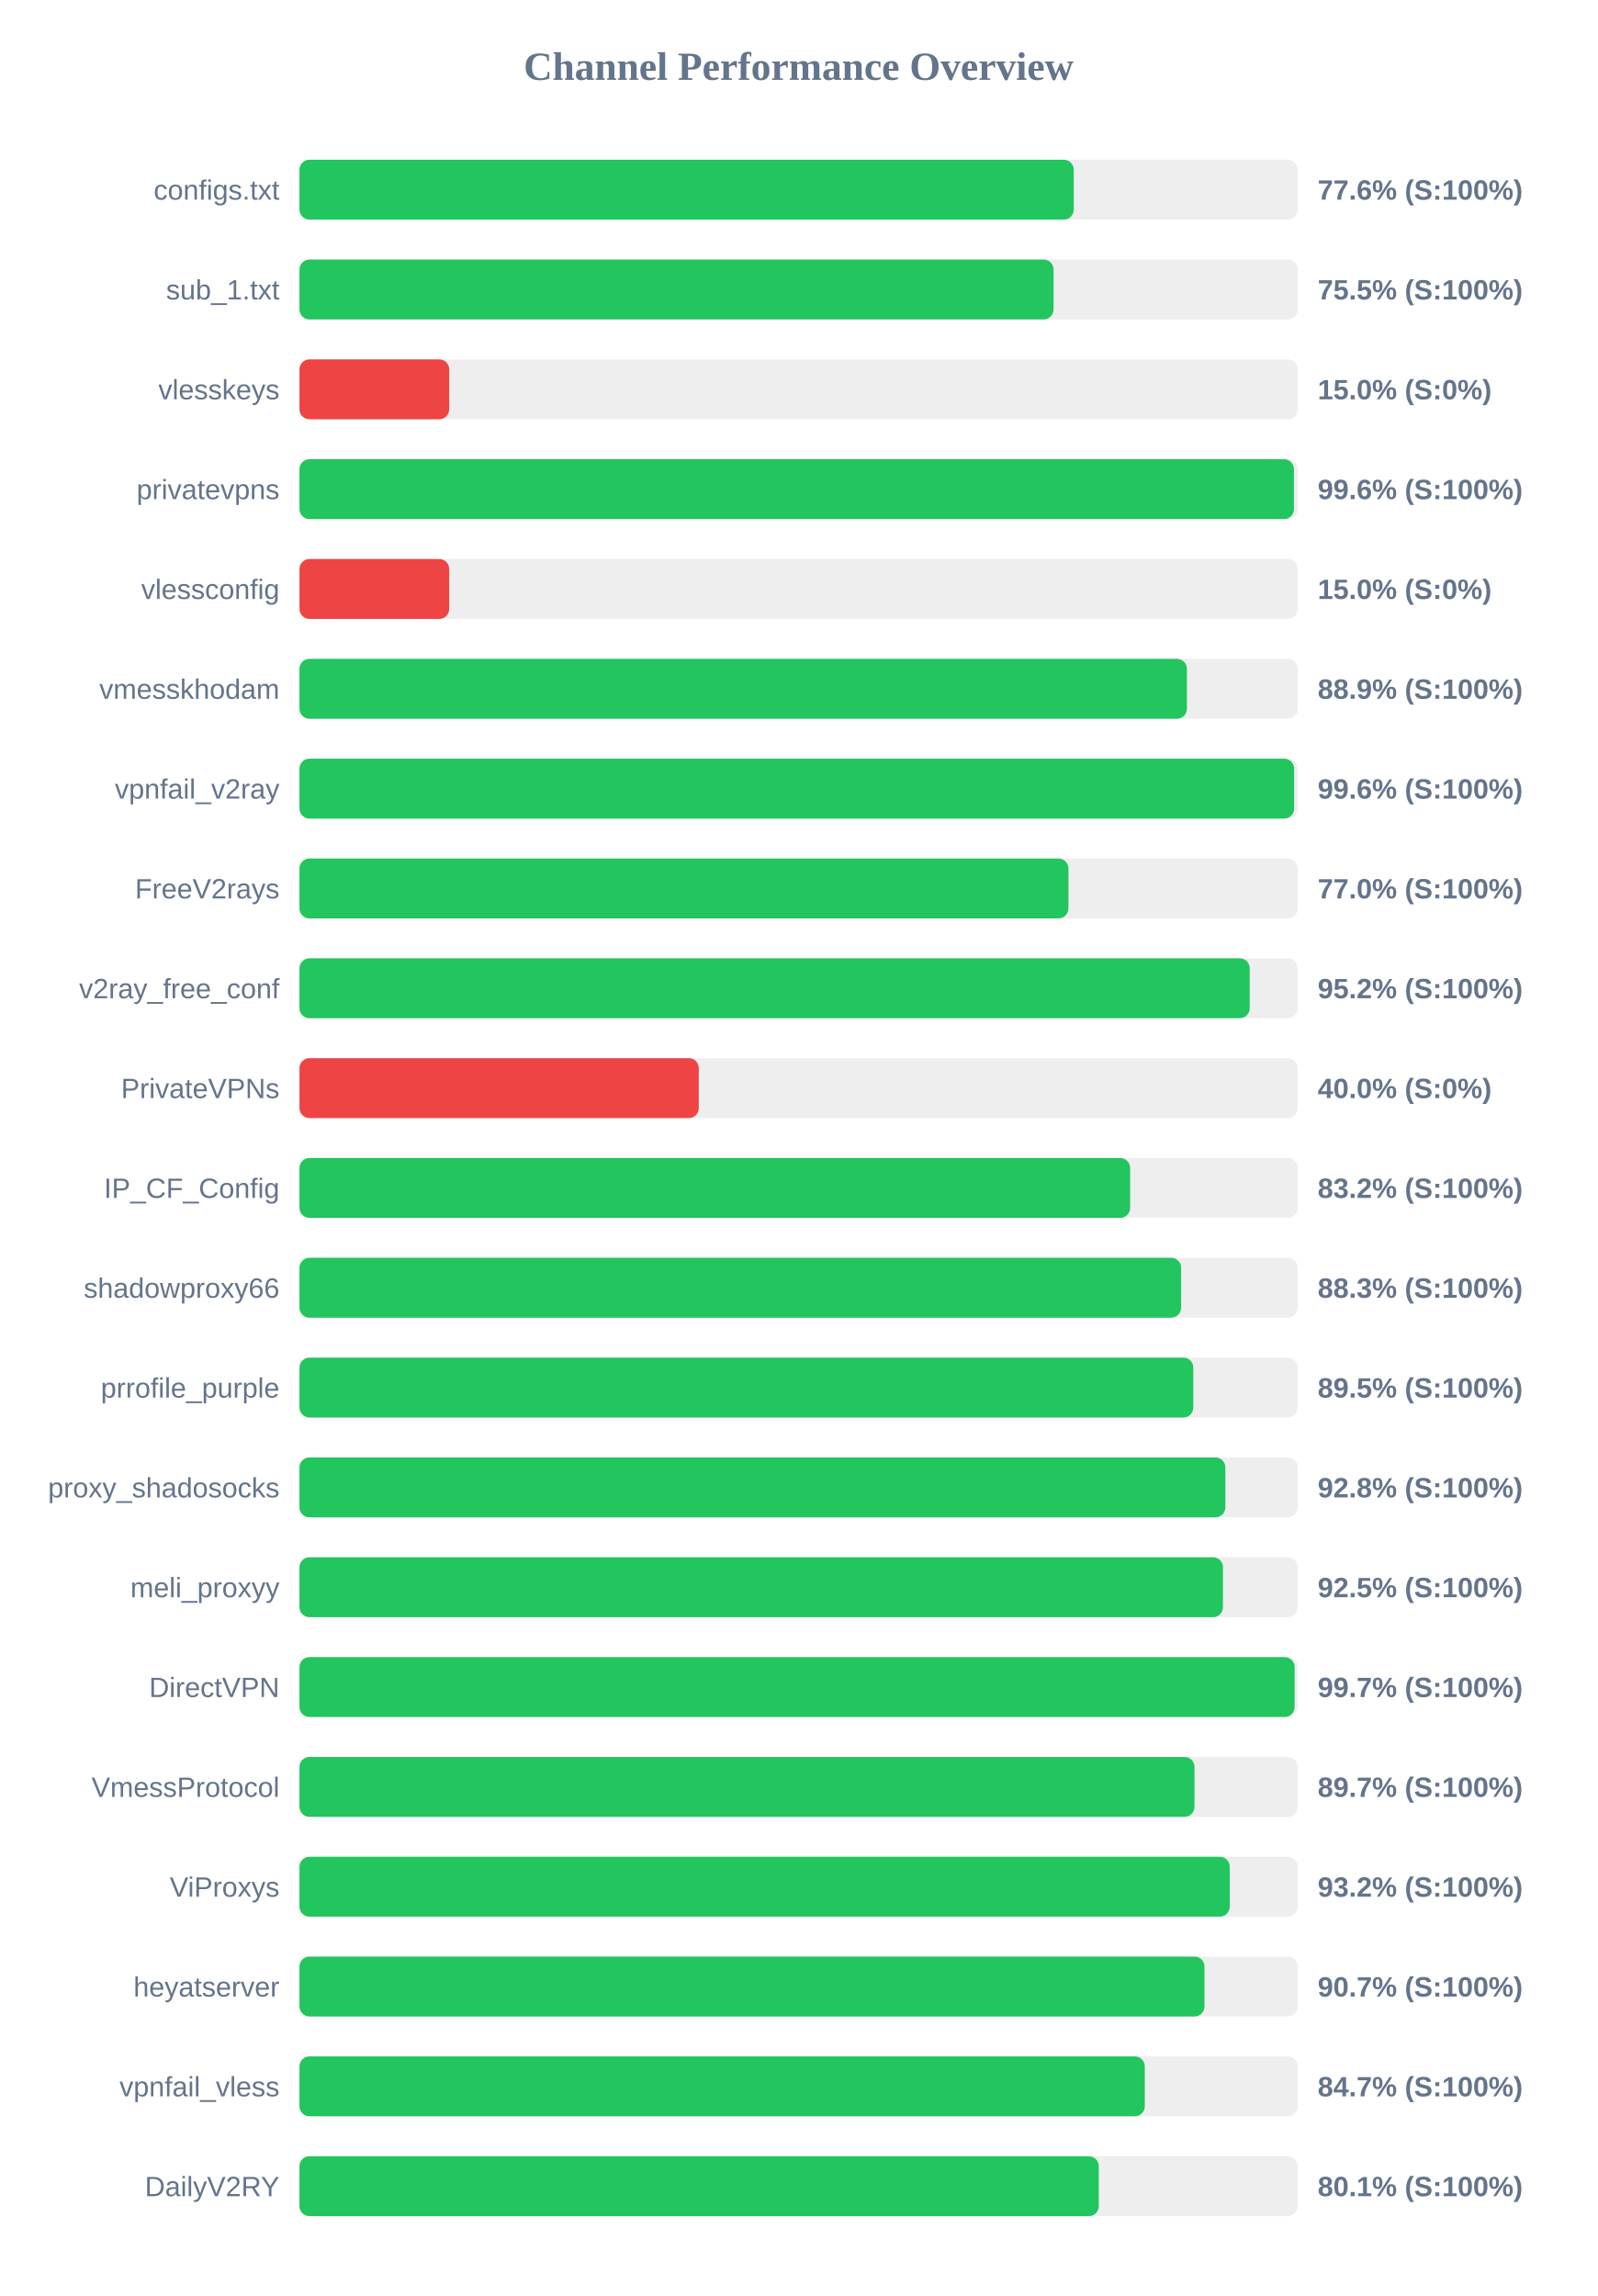
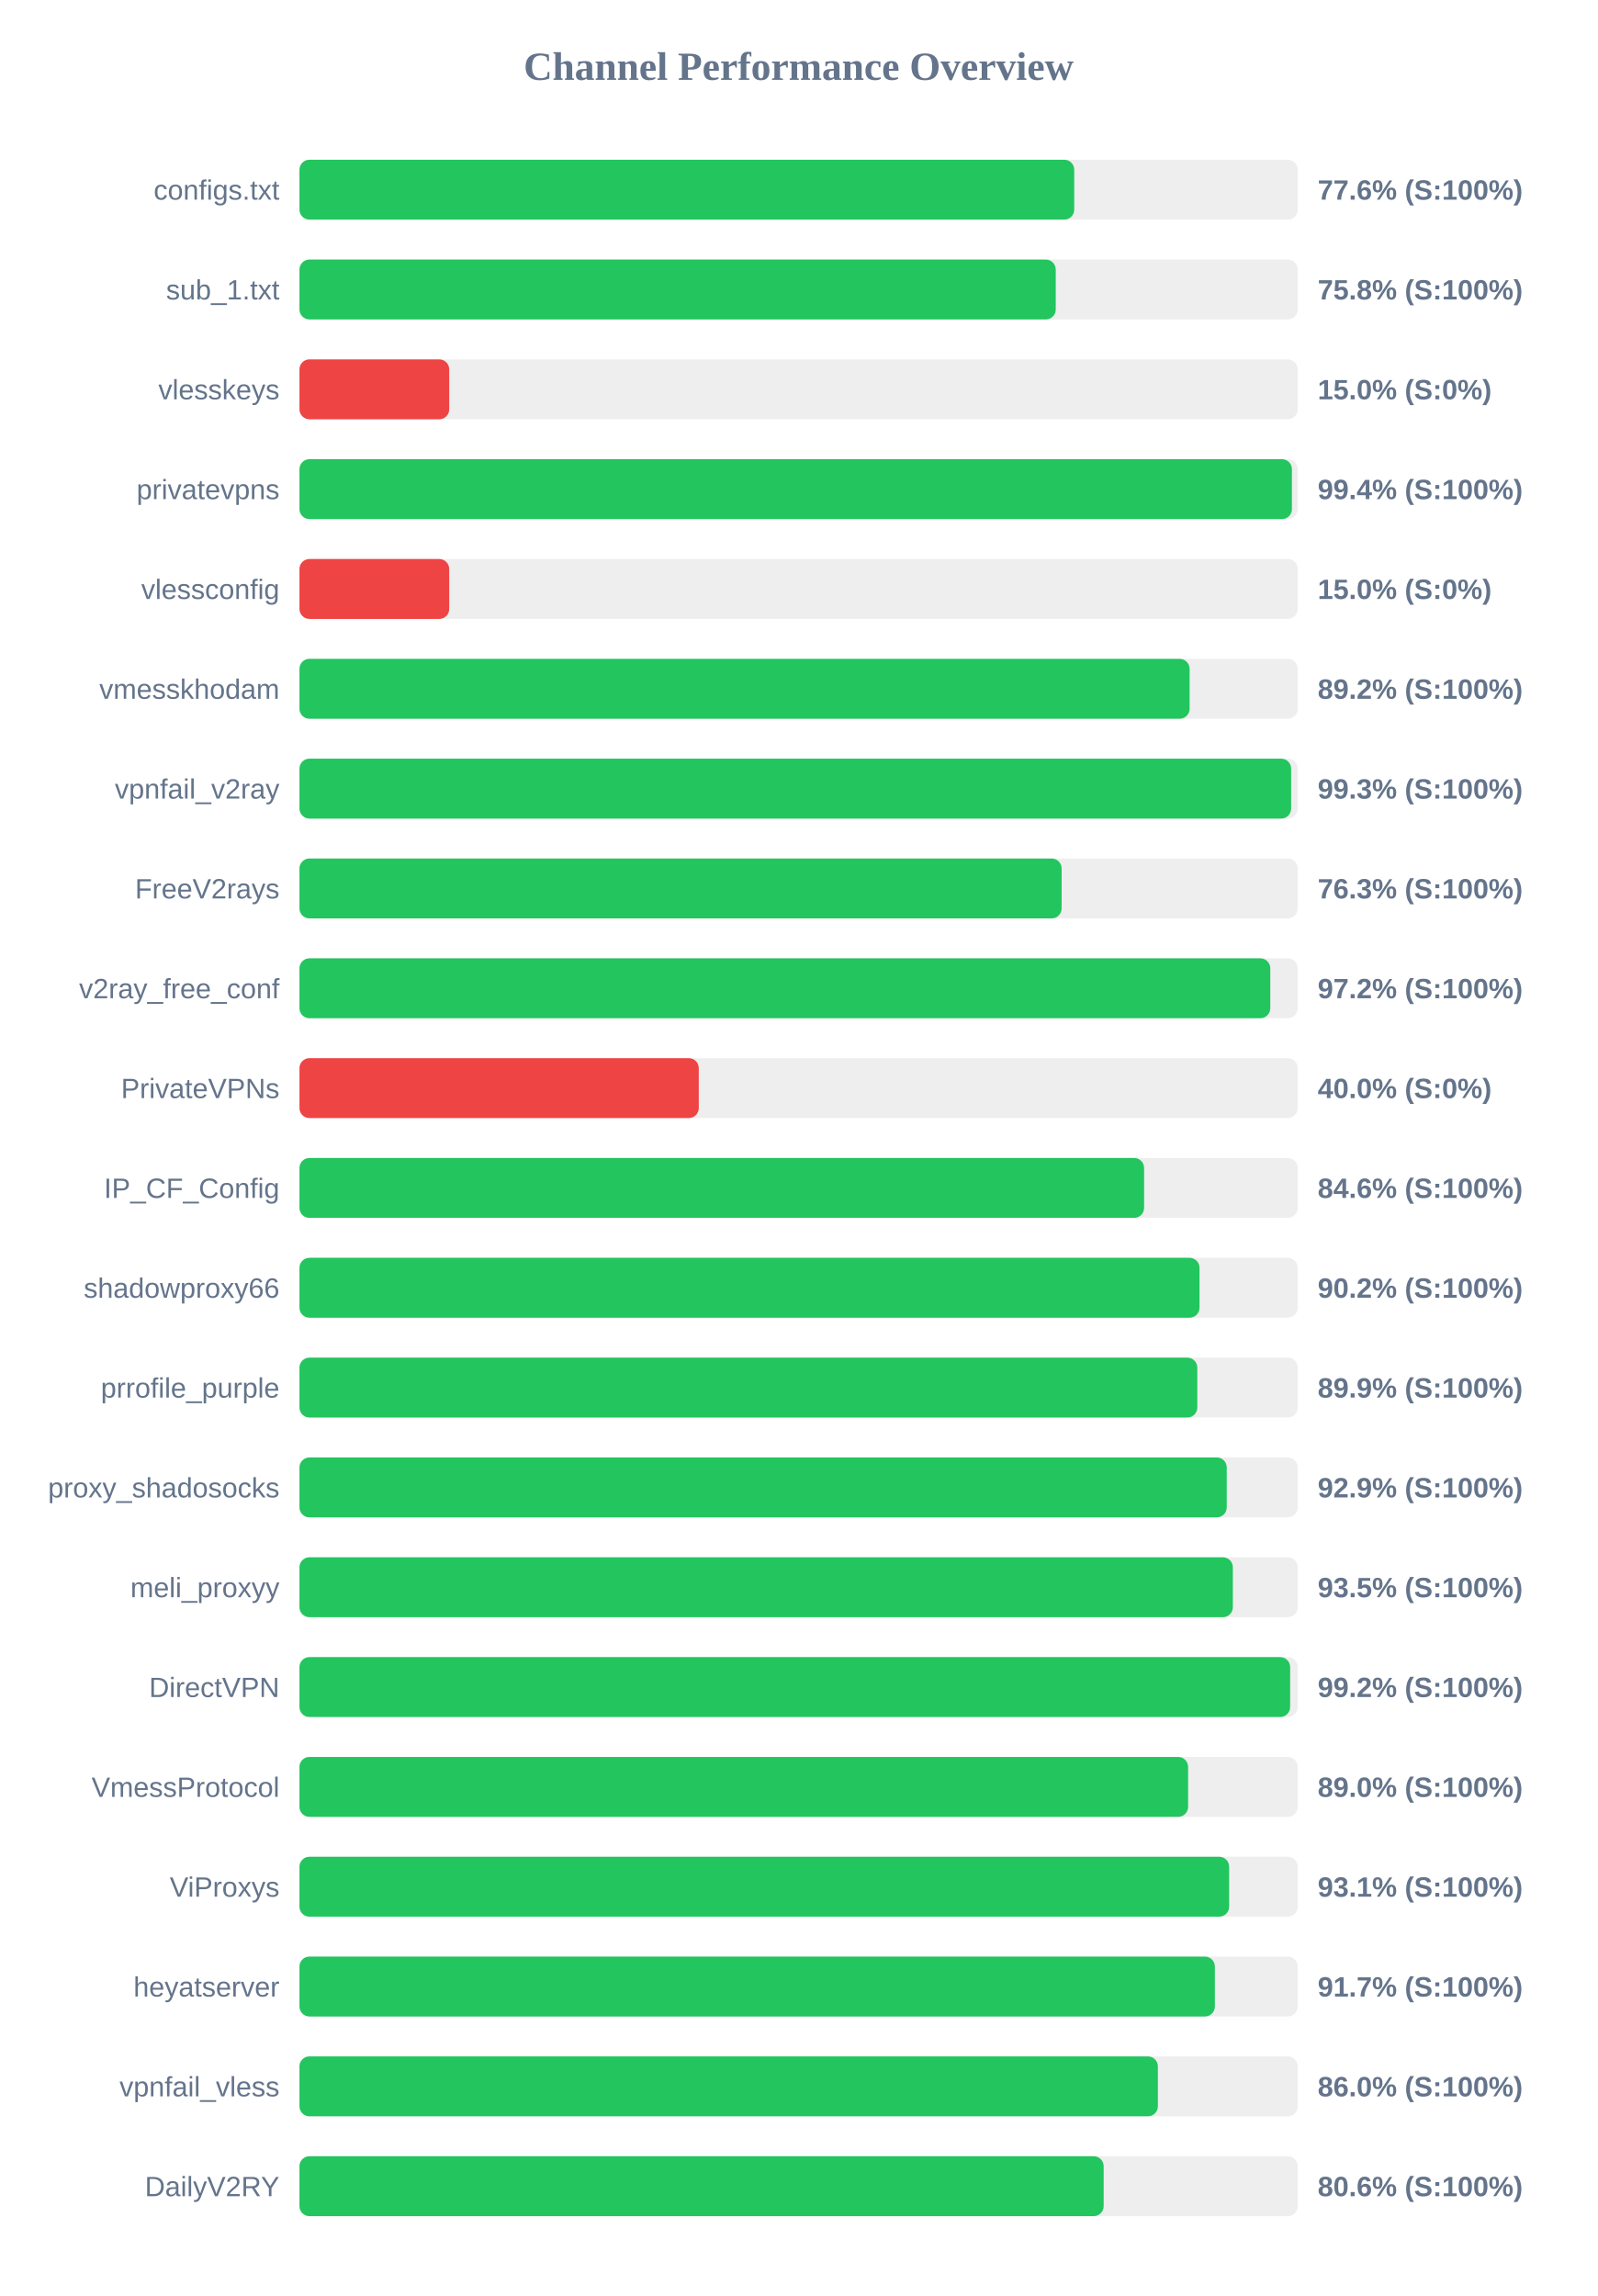
<svg xmlns="http://www.w3.org/2000/svg" width="800" height="1150" version="1.1">
  <style>
        .row { font: 14px Arial; fill: #64748b; }
        .score { font: bold 14px Arial; fill: #64748b; }
    </style>
  <text x="400" y="40" text-anchor="middle" font-size="20px" font-weight="bold" fill="#64748b">Channel Performance Overview</text>
  <rect x="150" y="80" width="500" height="30" fill="#eee" rx="5" />
-   <rect x="150" y="80" width="387.8" height="30" fill="#22c55e" rx="5" />
+   <rect x="150" y="80" width="388.05" height="30" fill="#22c55e" rx="5" />
  <text x="140" y="100" text-anchor="end" class="row">configs.txt</text>
  <text x="660" y="100" text-anchor="start" class="score">77.6% (S:100%)</text>
  <rect x="150" y="130" width="500" height="30" fill="#eee" rx="5" />
-   <rect x="150" y="130" width="377.7" height="30" fill="#22c55e" rx="5" />
+   <rect x="150" y="130" width="378.8" height="30" fill="#22c55e" rx="5" />
  <text x="140" y="150" text-anchor="end" class="row">sub_1.txt</text>
-   <text x="660" y="150" text-anchor="start" class="score">75.5% (S:100%)</text>
+   <text x="660" y="150" text-anchor="start" class="score">75.8% (S:100%)</text>
  <rect x="150" y="180" width="500" height="30" fill="#eee" rx="5" />
  <rect x="150" y="180" width="75.0" height="30" fill="#ef4444" rx="5" />
  <text x="140" y="200" text-anchor="end" class="row">vlesskeys</text>
  <text x="660" y="200" text-anchor="start" class="score">15.0% (S:0%)</text>
  <rect x="150" y="230" width="500" height="30" fill="#eee" rx="5" />
-   <rect x="150" y="230" width="498.1" height="30" fill="#22c55e" rx="5" />
+   <rect x="150" y="230" width="497.1" height="30" fill="#22c55e" rx="5" />
  <text x="140" y="250" text-anchor="end" class="row">privatevpns</text>
-   <text x="660" y="250" text-anchor="start" class="score">99.6% (S:100%)</text>
+   <text x="660" y="250" text-anchor="start" class="score">99.4% (S:100%)</text>
  <rect x="150" y="280" width="500" height="30" fill="#eee" rx="5" />
  <rect x="150" y="280" width="75.0" height="30" fill="#ef4444" rx="5" />
  <text x="140" y="300" text-anchor="end" class="row">vlessconfig</text>
  <text x="660" y="300" text-anchor="start" class="score">15.0% (S:0%)</text>
  <rect x="150" y="330" width="500" height="30" fill="#eee" rx="5" />
-   <rect x="150" y="330" width="444.5" height="30" fill="#22c55e" rx="5" />
+   <rect x="150" y="330" width="445.85" height="30" fill="#22c55e" rx="5" />
  <text x="140" y="350" text-anchor="end" class="row">vmesskhodam</text>
-   <text x="660" y="350" text-anchor="start" class="score">88.9% (S:100%)</text>
+   <text x="660" y="350" text-anchor="start" class="score">89.2% (S:100%)</text>
  <rect x="150" y="380" width="500" height="30" fill="#eee" rx="5" />
-   <rect x="150" y="380" width="498.2" height="30" fill="#22c55e" rx="5" />
+   <rect x="150" y="380" width="496.7" height="30" fill="#22c55e" rx="5" />
  <text x="140" y="400" text-anchor="end" class="row">vpnfail_v2ray</text>
-   <text x="660" y="400" text-anchor="start" class="score">99.6% (S:100%)</text>
+   <text x="660" y="400" text-anchor="start" class="score">99.3% (S:100%)</text>
  <rect x="150" y="430" width="500" height="30" fill="#eee" rx="5" />
-   <rect x="150" y="430" width="385.15" height="30" fill="#22c55e" rx="5" />
+   <rect x="150" y="430" width="381.75" height="30" fill="#22c55e" rx="5" />
  <text x="140" y="450" text-anchor="end" class="row">FreeV2rays</text>
-   <text x="660" y="450" text-anchor="start" class="score">77.0% (S:100%)</text>
+   <text x="660" y="450" text-anchor="start" class="score">76.3% (S:100%)</text>
  <rect x="150" y="480" width="500" height="30" fill="#eee" rx="5" />
-   <rect x="150" y="480" width="475.95" height="30" fill="#22c55e" rx="5" />
+   <rect x="150" y="480" width="486.25" height="30" fill="#22c55e" rx="5" />
  <text x="140" y="500" text-anchor="end" class="row">v2ray_free_conf</text>
-   <text x="660" y="500" text-anchor="start" class="score">95.2% (S:100%)</text>
+   <text x="660" y="500" text-anchor="start" class="score">97.2% (S:100%)</text>
  <rect x="150" y="530" width="500" height="30" fill="#eee" rx="5" />
  <rect x="150" y="530" width="200.0" height="30" fill="#ef4444" rx="5" />
  <text x="140" y="550" text-anchor="end" class="row">PrivateVPNs</text>
  <text x="660" y="550" text-anchor="start" class="score">40.0% (S:0%)</text>
  <rect x="150" y="580" width="500" height="30" fill="#eee" rx="5" />
-   <rect x="150" y="580" width="416.05" height="30" fill="#22c55e" rx="5" />
+   <rect x="150" y="580" width="423.05" height="30" fill="#22c55e" rx="5" />
  <text x="140" y="600" text-anchor="end" class="row">IP_CF_Config</text>
-   <text x="660" y="600" text-anchor="start" class="score">83.2% (S:100%)</text>
+   <text x="660" y="600" text-anchor="start" class="score">84.6% (S:100%)</text>
  <rect x="150" y="630" width="500" height="30" fill="#eee" rx="5" />
-   <rect x="150" y="630" width="441.6" height="30" fill="#22c55e" rx="5" />
+   <rect x="150" y="630" width="450.8" height="30" fill="#22c55e" rx="5" />
  <text x="140" y="650" text-anchor="end" class="row">shadowproxy66</text>
-   <text x="660" y="650" text-anchor="start" class="score">88.3% (S:100%)</text>
+   <text x="660" y="650" text-anchor="start" class="score">90.2% (S:100%)</text>
  <rect x="150" y="680" width="500" height="30" fill="#eee" rx="5" />
-   <rect x="150" y="680" width="447.7" height="30" fill="#22c55e" rx="5" />
+   <rect x="150" y="680" width="449.7" height="30" fill="#22c55e" rx="5" />
  <text x="140" y="700" text-anchor="end" class="row">prrofile_purple</text>
-   <text x="660" y="700" text-anchor="start" class="score">89.5% (S:100%)</text>
+   <text x="660" y="700" text-anchor="start" class="score">89.9% (S:100%)</text>
  <rect x="150" y="730" width="500" height="30" fill="#eee" rx="5" />
-   <rect x="150" y="730" width="463.75" height="30" fill="#22c55e" rx="5" />
+   <rect x="150" y="730" width="464.45" height="30" fill="#22c55e" rx="5" />
  <text x="140" y="750" text-anchor="end" class="row">proxy_shadosocks</text>
-   <text x="660" y="750" text-anchor="start" class="score">92.8% (S:100%)</text>
+   <text x="660" y="750" text-anchor="start" class="score">92.9% (S:100%)</text>
  <rect x="150" y="780" width="500" height="30" fill="#eee" rx="5" />
-   <rect x="150" y="780" width="462.55" height="30" fill="#22c55e" rx="5" />
+   <rect x="150" y="780" width="467.5" height="30" fill="#22c55e" rx="5" />
  <text x="140" y="800" text-anchor="end" class="row">meli_proxyy</text>
-   <text x="660" y="800" text-anchor="start" class="score">92.5% (S:100%)</text>
+   <text x="660" y="800" text-anchor="start" class="score">93.5% (S:100%)</text>
  <rect x="150" y="830" width="500" height="30" fill="#eee" rx="5" />
-   <rect x="150" y="830" width="498.45" height="30" fill="#22c55e" rx="5" />
+   <rect x="150" y="830" width="496.2" height="30" fill="#22c55e" rx="5" />
  <text x="140" y="850" text-anchor="end" class="row">DirectVPN</text>
-   <text x="660" y="850" text-anchor="start" class="score">99.7% (S:100%)</text>
+   <text x="660" y="850" text-anchor="start" class="score">99.2% (S:100%)</text>
  <rect x="150" y="880" width="500" height="30" fill="#eee" rx="5" />
-   <rect x="150" y="880" width="448.3" height="30" fill="#22c55e" rx="5" />
+   <rect x="150" y="880" width="445.1" height="30" fill="#22c55e" rx="5" />
  <text x="140" y="900" text-anchor="end" class="row">VmessProtocol</text>
-   <text x="660" y="900" text-anchor="start" class="score">89.7% (S:100%)</text>
+   <text x="660" y="900" text-anchor="start" class="score">89.0% (S:100%)</text>
  <rect x="150" y="930" width="500" height="30" fill="#eee" rx="5" />
-   <rect x="150" y="930" width="465.95" height="30" fill="#22c55e" rx="5" />
+   <rect x="150" y="930" width="465.65" height="30" fill="#22c55e" rx="5" />
  <text x="140" y="950" text-anchor="end" class="row">ViProxys</text>
-   <text x="660" y="950" text-anchor="start" class="score">93.2% (S:100%)</text>
+   <text x="660" y="950" text-anchor="start" class="score">93.1% (S:100%)</text>
  <rect x="150" y="980" width="500" height="30" fill="#eee" rx="5" />
-   <rect x="150" y="980" width="453.3" height="30" fill="#22c55e" rx="5" />
+   <rect x="150" y="980" width="458.5" height="30" fill="#22c55e" rx="5" />
  <text x="140" y="1000" text-anchor="end" class="row">heyatserver</text>
-   <text x="660" y="1000" text-anchor="start" class="score">90.7% (S:100%)</text>
+   <text x="660" y="1000" text-anchor="start" class="score">91.7% (S:100%)</text>
  <rect x="150" y="1030" width="500" height="30" fill="#eee" rx="5" />
-   <rect x="150" y="1030" width="423.4" height="30" fill="#22c55e" rx="5" />
+   <rect x="150" y="1030" width="429.95" height="30" fill="#22c55e" rx="5" />
  <text x="140" y="1050" text-anchor="end" class="row">vpnfail_vless</text>
-   <text x="660" y="1050" text-anchor="start" class="score">84.7% (S:100%)</text>
+   <text x="660" y="1050" text-anchor="start" class="score">86.0% (S:100%)</text>
  <rect x="150" y="1080" width="500" height="30" fill="#eee" rx="5" />
-   <rect x="150" y="1080" width="400.35" height="30" fill="#22c55e" rx="5" />
+   <rect x="150" y="1080" width="402.8" height="30" fill="#22c55e" rx="5" />
  <text x="140" y="1100" text-anchor="end" class="row">DailyV2RY</text>
-   <text x="660" y="1100" text-anchor="start" class="score">80.1% (S:100%)</text>
+   <text x="660" y="1100" text-anchor="start" class="score">80.6% (S:100%)</text>
</svg>
